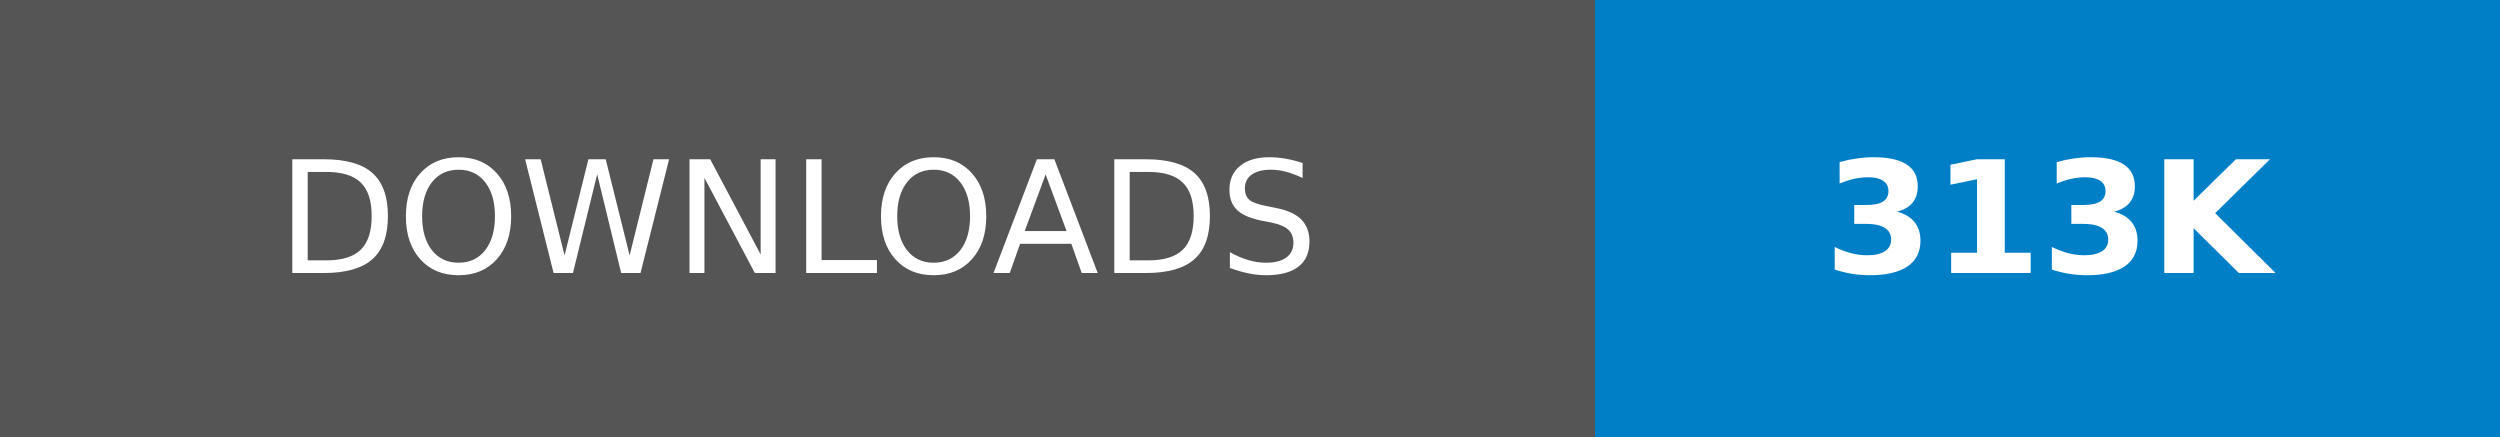
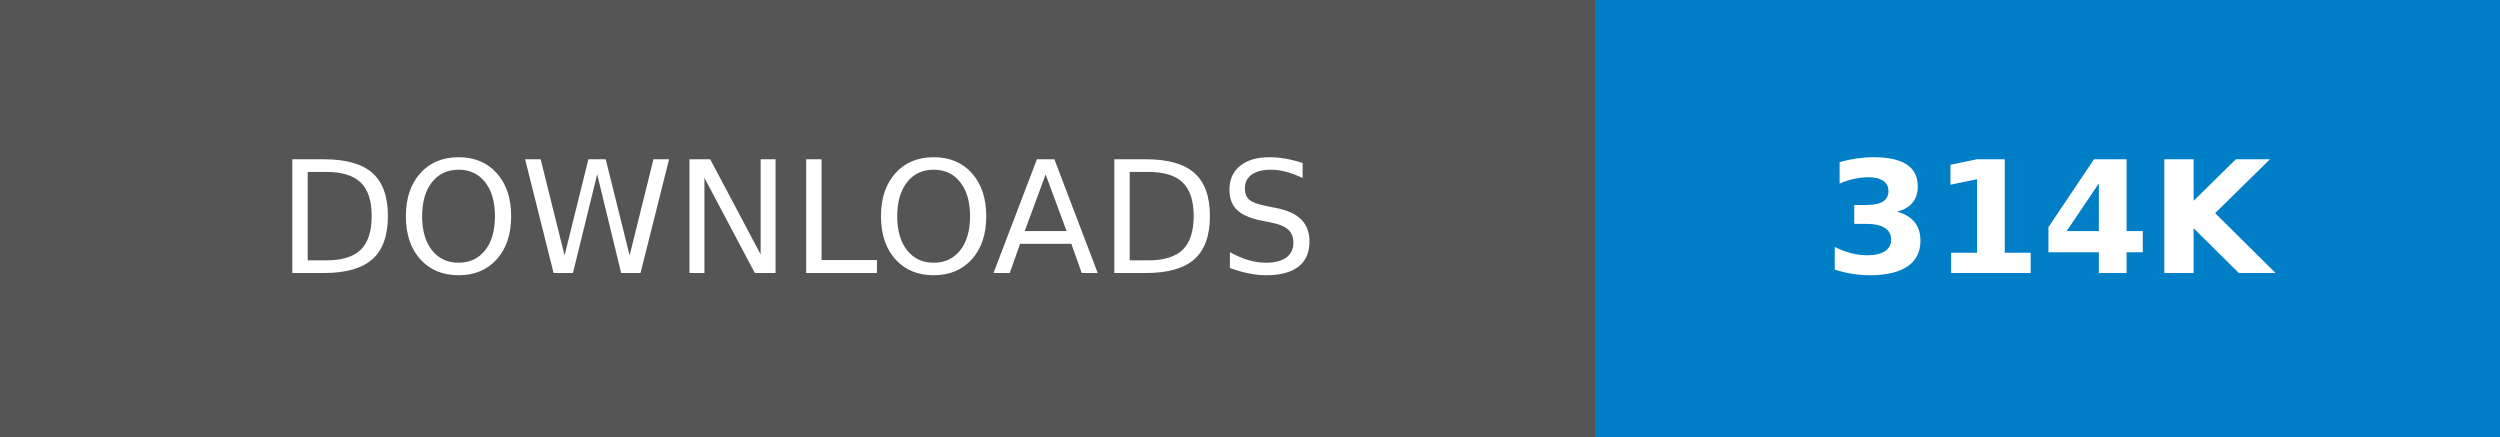
- <svg xmlns="http://www.w3.org/2000/svg" width="160.25" height="28" role="img" aria-label="DOWNLOADS: 313K">
+ <svg xmlns="http://www.w3.org/2000/svg" width="160.25" height="28" role="img" aria-label="DOWNLOADS: 314K">
  <g shape-rendering="crispEdges">
    <rect width="102.25" height="28" fill="#555" />
    <rect x="102.25" width="58" height="28" fill="#007ec6" />
  </g>
  <g fill="#fff" text-anchor="middle" font-family="Verdana,Geneva,DejaVu Sans,sans-serif" text-rendering="geometricPrecision" font-size="100">
    <text transform="scale(.1)" x="511.25" y="175" textLength="782.5" fill="#fff">DOWNLOADS</text>
-     <text transform="scale(.1)" x="1312.5" y="175" textLength="340" fill="#fff" font-weight="bold">313K</text>
+     <text transform="scale(.1)" x="1312.5" y="175" textLength="340" fill="#fff" font-weight="bold">314K</text>
  </g>
</svg>
